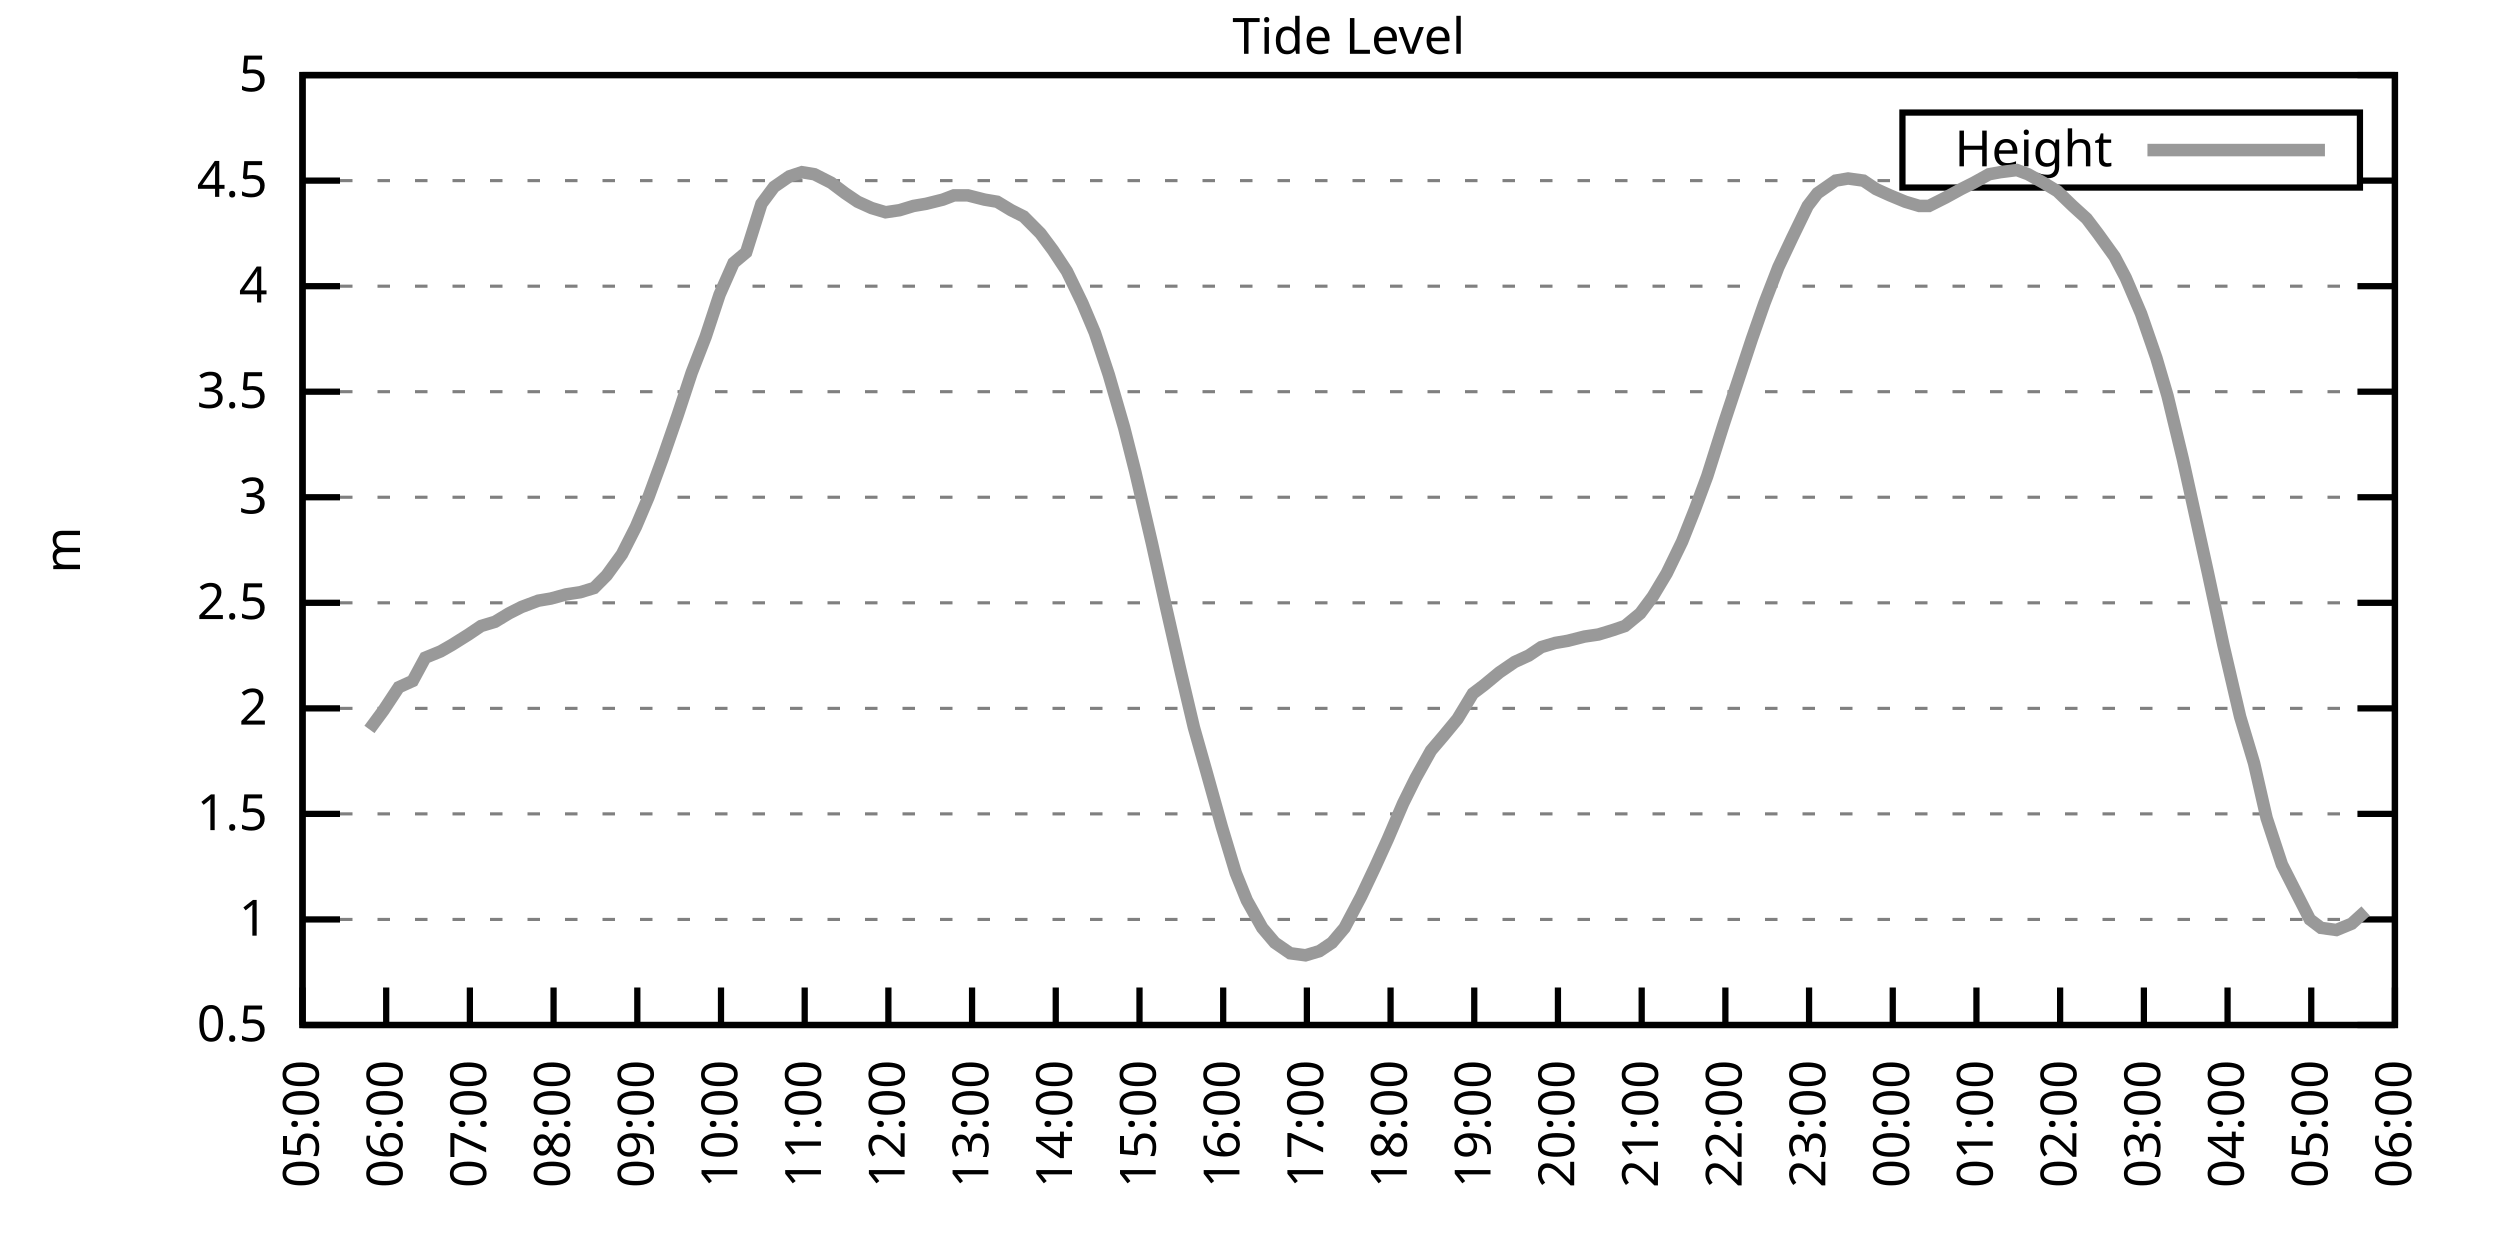
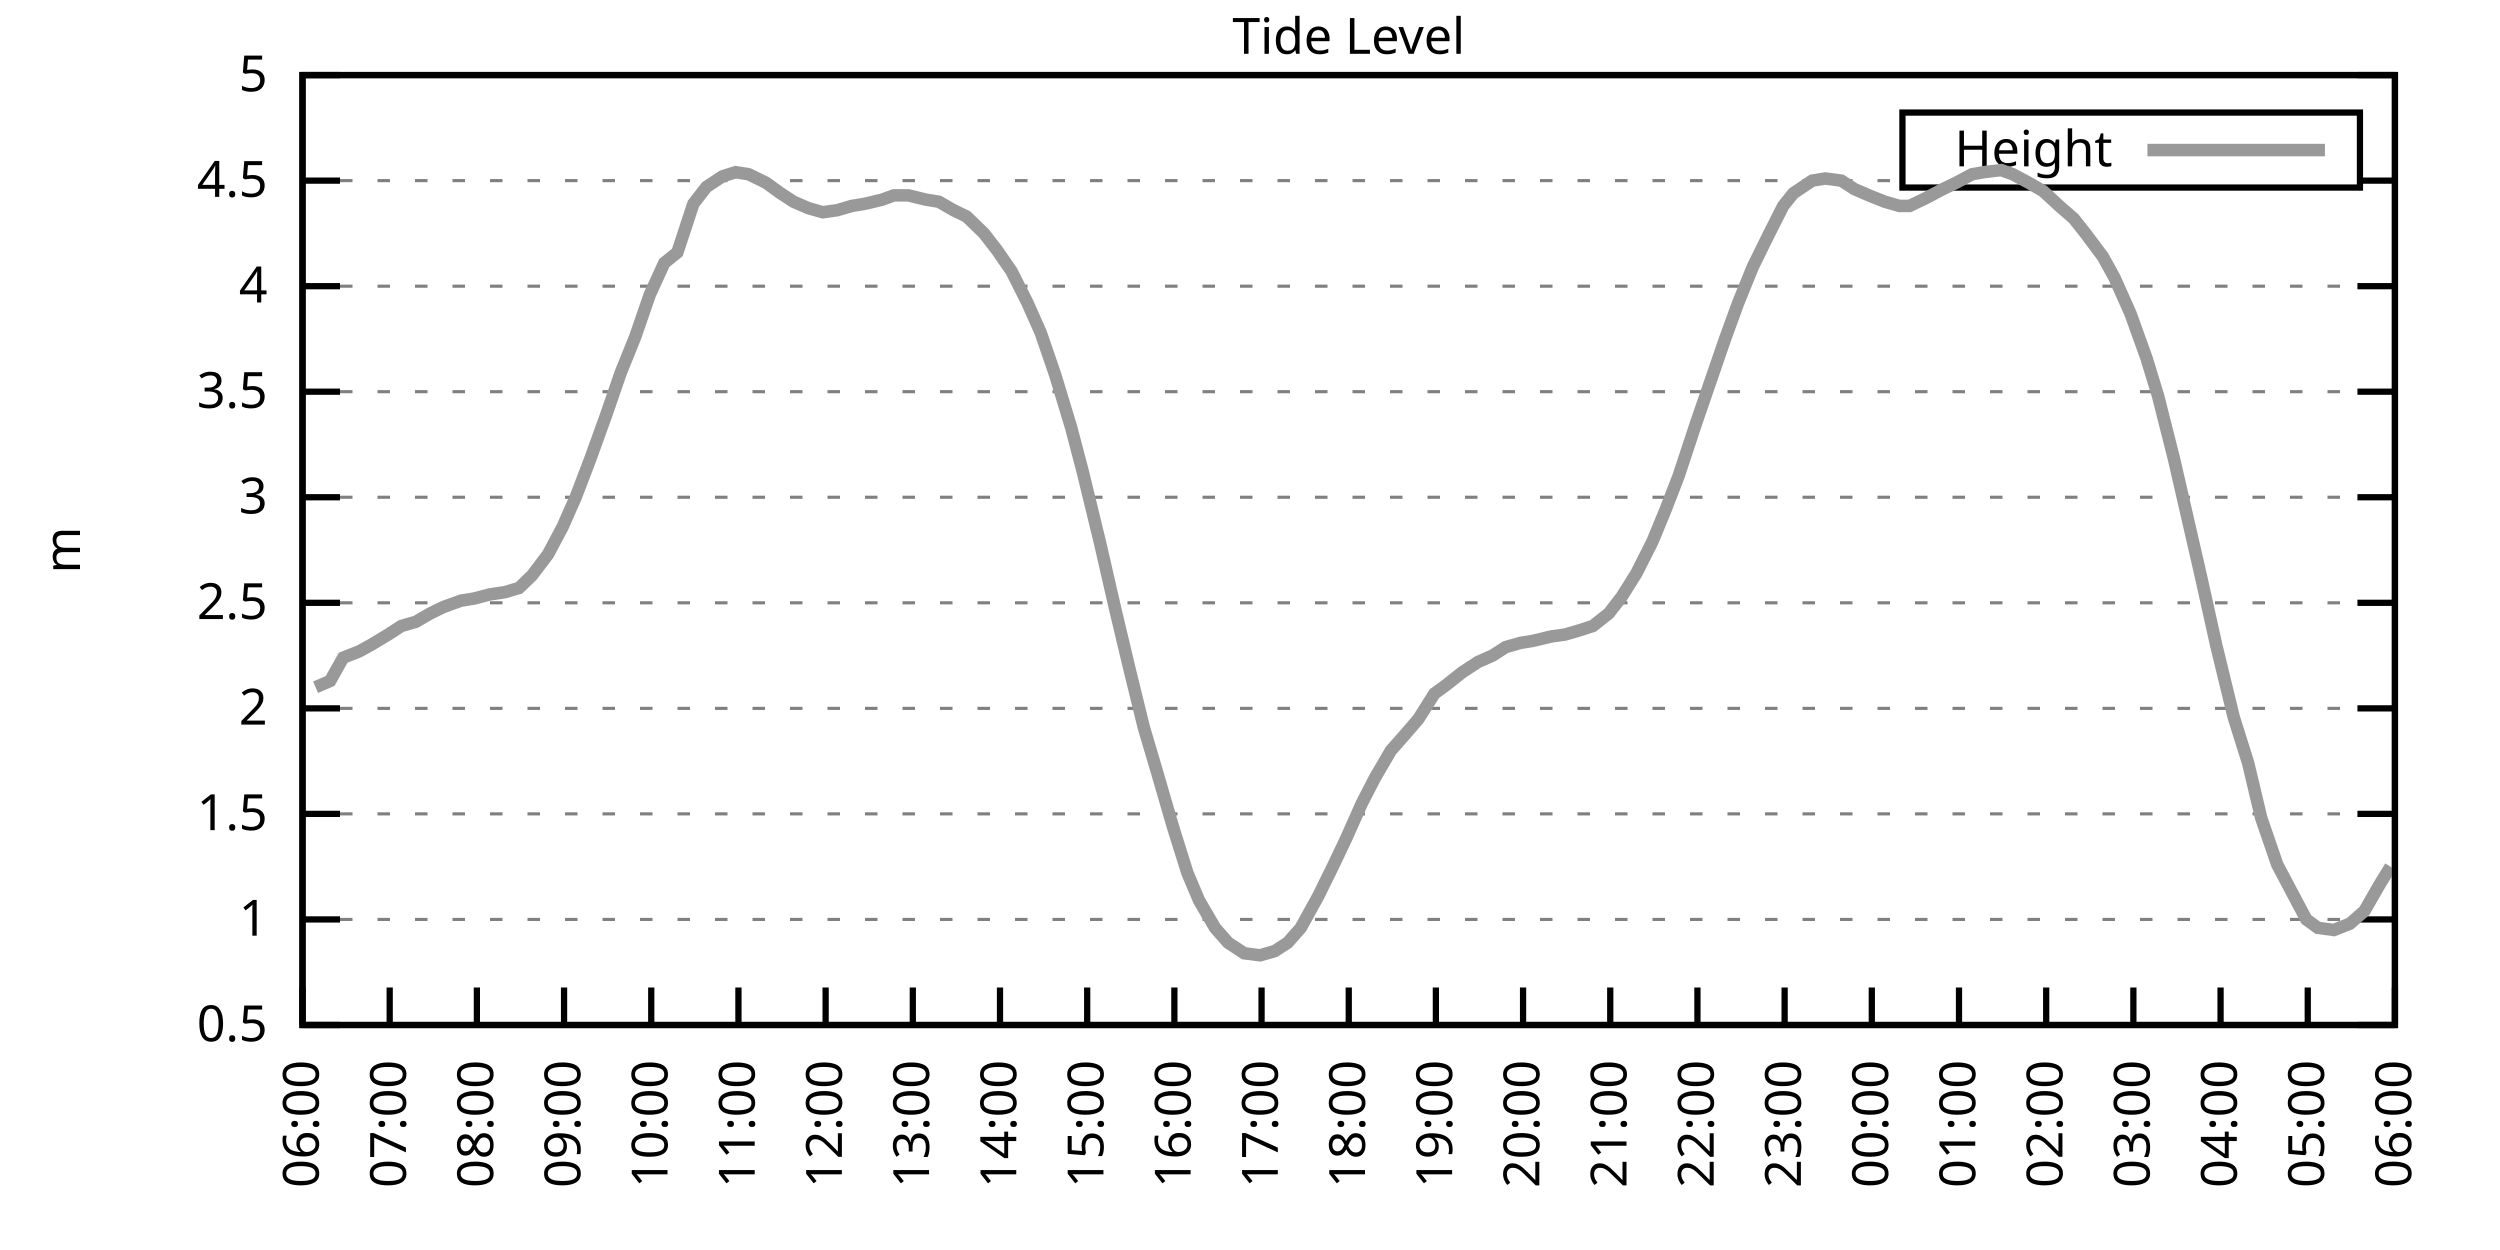
<svg xmlns="http://www.w3.org/2000/svg" xmlns:xlink="http://www.w3.org/1999/xlink" width="400" height="200" viewBox="0 0 400 200">
  <g id="gnuplot_canvas">
    <rect x="0" y="0" width="400" height="200" fill="none" />
    <defs>
      <circle id="gpDot" r="0.5" stroke-width="0.5" stroke="currentColor" />
      <path id="gpPt0" stroke-width="0.333" stroke="currentColor" d="M-1,0 h2 M0,-1 v2" />
      <path id="gpPt1" stroke-width="0.333" stroke="currentColor" d="M-1,-1 L1,1 M1,-1 L-1,1" />
      <path id="gpPt2" stroke-width="0.333" stroke="currentColor" d="M-1,0 L1,0 M0,-1 L0,1 M-1,-1 L1,1 M-1,1 L1,-1" />
      <rect id="gpPt3" stroke-width="0.333" stroke="currentColor" x="-1" y="-1" width="2" height="2" />
      <rect id="gpPt4" stroke-width="0.333" stroke="currentColor" fill="currentColor" x="-1" y="-1" width="2" height="2" />
      <circle id="gpPt5" stroke-width="0.333" stroke="currentColor" cx="0" cy="0" r="1" />
      <use xlink:href="#gpPt5" id="gpPt6" fill="currentColor" stroke="none" />
      <path id="gpPt7" stroke-width="0.333" stroke="currentColor" d="M0,-1.33 L-1.33,0.67 L1.33,0.67 z" />
      <use xlink:href="#gpPt7" id="gpPt8" fill="currentColor" stroke="none" />
      <use xlink:href="#gpPt7" id="gpPt9" stroke="currentColor" transform="rotate(180)" />
      <use xlink:href="#gpPt9" id="gpPt10" fill="currentColor" stroke="none" />
      <use xlink:href="#gpPt3" id="gpPt11" stroke="currentColor" transform="rotate(45)" />
      <use xlink:href="#gpPt11" id="gpPt12" fill="currentColor" stroke="none" />
      <path id="gpPt13" stroke-width="0.333" stroke="currentColor" d="M0,1.330 L1.265,0.411 L0.782,-1.067 L-0.782,-1.076 L-1.265,0.411 z" />
      <use xlink:href="#gpPt13" id="gpPt14" fill="currentColor" stroke="none" />
      <filter id="textbox" filterUnits="objectBoundingBox" x="0" y="0" height="1" width="1">
        <feFlood flood-color="white" flood-opacity="1" result="bgnd" />
        <feComposite in="SourceGraphic" in2="bgnd" operator="atop" />
      </filter>
      <filter id="greybox" filterUnits="objectBoundingBox" x="0" y="0" height="1" width="1">
        <feFlood flood-color="lightgrey" flood-opacity="1" result="grey" />
        <feComposite in="SourceGraphic" in2="grey" operator="atop" />
      </filter>
    </defs>
    <g fill="none" color="white" stroke="currentColor" stroke-width="1.00" stroke-linecap="butt" stroke-linejoin="miter">
</g>
    <g fill="none" color="black" stroke="currentColor" stroke-width="1.00" stroke-linecap="butt" stroke-linejoin="miter">
      <g stroke="none" shape-rendering="crispEdges">
        <polygon fill="rgb(255, 255, 255)" points="48.40,164.00 383.18,164.00 383.18,12.02 48.40,12.02 " />
      </g>
    </g>
    <g fill="none" color="black" stroke="currentColor" stroke-width="1.00" stroke-linecap="butt" stroke-linejoin="miter">
</g>
    <g fill="none" color="black" stroke="black" stroke-width="0.50" stroke-linecap="butt" stroke-linejoin="miter">
</g>
    <g fill="none" color="gray" stroke="currentColor" stroke-width="0.50" stroke-linecap="butt" stroke-linejoin="miter">
      <path stroke="gray" stroke-dasharray="2,4" class="gridline" d="M48.40,164.00 L383.19,164.00  " />
    </g>
    <g fill="none" color="gray" stroke="gray" stroke-width="1.00" stroke-linecap="butt" stroke-linejoin="miter">
</g>
    <g fill="none" color="black" stroke="currentColor" stroke-width="1.00" stroke-linecap="butt" stroke-linejoin="miter">
      <path stroke="black" d="M48.40,164.00 L54.40,164.00 M383.19,164.00 L377.19,164.00  " />
      <g transform="translate(42.80,166.60)" stroke="none" fill="black" font-family="Sans" font-size="8.00" text-anchor="end">
        <text>
          <tspan font-family="Sans"> 0.5</tspan>
        </text>
      </g>
    </g>
    <g fill="none" color="black" stroke="currentColor" stroke-width="1.00" stroke-linecap="butt" stroke-linejoin="miter">
</g>
    <g fill="none" color="black" stroke="black" stroke-width="0.50" stroke-linecap="butt" stroke-linejoin="miter">
</g>
    <g fill="none" color="gray" stroke="currentColor" stroke-width="0.50" stroke-linecap="butt" stroke-linejoin="miter">
      <path stroke="gray" stroke-dasharray="2,4" class="gridline" d="M48.40,147.11 L383.19,147.11  " />
    </g>
    <g fill="none" color="gray" stroke="gray" stroke-width="1.00" stroke-linecap="butt" stroke-linejoin="miter">
</g>
    <g fill="none" color="black" stroke="currentColor" stroke-width="1.00" stroke-linecap="butt" stroke-linejoin="miter">
      <path stroke="black" d="M48.40,147.11 L54.40,147.11 M383.19,147.11 L377.19,147.11  " />
      <g transform="translate(42.80,149.71)" stroke="none" fill="black" font-family="Sans" font-size="8.00" text-anchor="end">
        <text>
          <tspan font-family="Sans"> 1</tspan>
        </text>
      </g>
    </g>
    <g fill="none" color="black" stroke="currentColor" stroke-width="1.00" stroke-linecap="butt" stroke-linejoin="miter">
</g>
    <g fill="none" color="black" stroke="black" stroke-width="0.50" stroke-linecap="butt" stroke-linejoin="miter">
</g>
    <g fill="none" color="gray" stroke="currentColor" stroke-width="0.50" stroke-linecap="butt" stroke-linejoin="miter">
      <path stroke="gray" stroke-dasharray="2,4" class="gridline" d="M48.40,130.22 L383.19,130.22  " />
    </g>
    <g fill="none" color="gray" stroke="gray" stroke-width="1.00" stroke-linecap="butt" stroke-linejoin="miter">
</g>
    <g fill="none" color="black" stroke="currentColor" stroke-width="1.00" stroke-linecap="butt" stroke-linejoin="miter">
      <path stroke="black" d="M48.40,130.22 L54.40,130.22 M383.19,130.22 L377.19,130.22  " />
      <g transform="translate(42.80,132.82)" stroke="none" fill="black" font-family="Sans" font-size="8.00" text-anchor="end">
        <text>
          <tspan font-family="Sans"> 1.5</tspan>
        </text>
      </g>
    </g>
    <g fill="none" color="black" stroke="currentColor" stroke-width="1.00" stroke-linecap="butt" stroke-linejoin="miter">
</g>
    <g fill="none" color="black" stroke="black" stroke-width="0.50" stroke-linecap="butt" stroke-linejoin="miter">
</g>
    <g fill="none" color="gray" stroke="currentColor" stroke-width="0.50" stroke-linecap="butt" stroke-linejoin="miter">
      <path stroke="gray" stroke-dasharray="2,4" class="gridline" d="M48.40,113.34 L383.19,113.34  " />
    </g>
    <g fill="none" color="gray" stroke="gray" stroke-width="1.00" stroke-linecap="butt" stroke-linejoin="miter">
</g>
    <g fill="none" color="black" stroke="currentColor" stroke-width="1.00" stroke-linecap="butt" stroke-linejoin="miter">
      <path stroke="black" d="M48.40,113.34 L54.40,113.34 M383.19,113.34 L377.19,113.34  " />
      <g transform="translate(42.80,115.94)" stroke="none" fill="black" font-family="Sans" font-size="8.00" text-anchor="end">
        <text>
          <tspan font-family="Sans"> 2</tspan>
        </text>
      </g>
    </g>
    <g fill="none" color="black" stroke="currentColor" stroke-width="1.00" stroke-linecap="butt" stroke-linejoin="miter">
</g>
    <g fill="none" color="black" stroke="black" stroke-width="0.50" stroke-linecap="butt" stroke-linejoin="miter">
</g>
    <g fill="none" color="gray" stroke="currentColor" stroke-width="0.50" stroke-linecap="butt" stroke-linejoin="miter">
      <path stroke="gray" stroke-dasharray="2,4" class="gridline" d="M48.40,96.45 L383.19,96.45  " />
    </g>
    <g fill="none" color="gray" stroke="gray" stroke-width="1.00" stroke-linecap="butt" stroke-linejoin="miter">
</g>
    <g fill="none" color="black" stroke="currentColor" stroke-width="1.00" stroke-linecap="butt" stroke-linejoin="miter">
      <path stroke="black" d="M48.40,96.45 L54.40,96.45 M383.19,96.45 L377.19,96.45  " />
      <g transform="translate(42.80,99.05)" stroke="none" fill="black" font-family="Sans" font-size="8.00" text-anchor="end">
        <text>
          <tspan font-family="Sans"> 2.5</tspan>
        </text>
      </g>
    </g>
    <g fill="none" color="black" stroke="currentColor" stroke-width="1.00" stroke-linecap="butt" stroke-linejoin="miter">
</g>
    <g fill="none" color="black" stroke="black" stroke-width="0.50" stroke-linecap="butt" stroke-linejoin="miter">
</g>
    <g fill="none" color="gray" stroke="currentColor" stroke-width="0.50" stroke-linecap="butt" stroke-linejoin="miter">
      <path stroke="gray" stroke-dasharray="2,4" class="gridline" d="M48.40,79.56 L383.19,79.56  " />
    </g>
    <g fill="none" color="gray" stroke="gray" stroke-width="1.00" stroke-linecap="butt" stroke-linejoin="miter">
</g>
    <g fill="none" color="black" stroke="currentColor" stroke-width="1.00" stroke-linecap="butt" stroke-linejoin="miter">
      <path stroke="black" d="M48.40,79.56 L54.40,79.56 M383.19,79.56 L377.19,79.56  " />
      <g transform="translate(42.80,82.16)" stroke="none" fill="black" font-family="Sans" font-size="8.00" text-anchor="end">
        <text>
          <tspan font-family="Sans"> 3</tspan>
        </text>
      </g>
    </g>
    <g fill="none" color="black" stroke="currentColor" stroke-width="1.00" stroke-linecap="butt" stroke-linejoin="miter">
</g>
    <g fill="none" color="black" stroke="black" stroke-width="0.50" stroke-linecap="butt" stroke-linejoin="miter">
</g>
    <g fill="none" color="gray" stroke="currentColor" stroke-width="0.50" stroke-linecap="butt" stroke-linejoin="miter">
      <path stroke="gray" stroke-dasharray="2,4" class="gridline" d="M48.40,62.67 L383.19,62.67  " />
    </g>
    <g fill="none" color="gray" stroke="gray" stroke-width="1.00" stroke-linecap="butt" stroke-linejoin="miter">
</g>
    <g fill="none" color="black" stroke="currentColor" stroke-width="1.00" stroke-linecap="butt" stroke-linejoin="miter">
      <path stroke="black" d="M48.40,62.67 L54.40,62.67 M383.19,62.67 L377.19,62.67  " />
      <g transform="translate(42.80,65.27)" stroke="none" fill="black" font-family="Sans" font-size="8.00" text-anchor="end">
        <text>
          <tspan font-family="Sans"> 3.5</tspan>
        </text>
      </g>
    </g>
    <g fill="none" color="black" stroke="currentColor" stroke-width="1.00" stroke-linecap="butt" stroke-linejoin="miter">
</g>
    <g fill="none" color="black" stroke="black" stroke-width="0.50" stroke-linecap="butt" stroke-linejoin="miter">
</g>
    <g fill="none" color="gray" stroke="currentColor" stroke-width="0.50" stroke-linecap="butt" stroke-linejoin="miter">
      <path stroke="gray" stroke-dasharray="2,4" class="gridline" d="M48.40,45.79 L383.19,45.79  " />
    </g>
    <g fill="none" color="gray" stroke="gray" stroke-width="1.00" stroke-linecap="butt" stroke-linejoin="miter">
</g>
    <g fill="none" color="black" stroke="currentColor" stroke-width="1.00" stroke-linecap="butt" stroke-linejoin="miter">
      <path stroke="black" d="M48.40,45.79 L54.40,45.79 M383.19,45.79 L377.19,45.79  " />
      <g transform="translate(42.80,48.39)" stroke="none" fill="black" font-family="Sans" font-size="8.00" text-anchor="end">
        <text>
          <tspan font-family="Sans"> 4</tspan>
        </text>
      </g>
    </g>
    <g fill="none" color="black" stroke="currentColor" stroke-width="1.00" stroke-linecap="butt" stroke-linejoin="miter">
</g>
    <g fill="none" color="black" stroke="black" stroke-width="0.50" stroke-linecap="butt" stroke-linejoin="miter">
</g>
    <g fill="none" color="gray" stroke="currentColor" stroke-width="0.50" stroke-linecap="butt" stroke-linejoin="miter">
      <path stroke="gray" stroke-dasharray="2,4" class="gridline" d="M48.40,28.90 L304.39,28.90 M377.59,28.90 L383.19,28.90  " />
    </g>
    <g fill="none" color="gray" stroke="gray" stroke-width="1.00" stroke-linecap="butt" stroke-linejoin="miter">
</g>
    <g fill="none" color="black" stroke="currentColor" stroke-width="1.00" stroke-linecap="butt" stroke-linejoin="miter">
      <path stroke="black" d="M48.40,28.90 L54.40,28.90 M383.19,28.90 L377.19,28.90  " />
      <g transform="translate(42.80,31.50)" stroke="none" fill="black" font-family="Sans" font-size="8.00" text-anchor="end">
        <text>
          <tspan font-family="Sans"> 4.5</tspan>
        </text>
      </g>
    </g>
    <g fill="none" color="black" stroke="currentColor" stroke-width="1.00" stroke-linecap="butt" stroke-linejoin="miter">
</g>
    <g fill="none" color="black" stroke="black" stroke-width="0.50" stroke-linecap="butt" stroke-linejoin="miter">
</g>
    <g fill="none" color="gray" stroke="currentColor" stroke-width="0.50" stroke-linecap="butt" stroke-linejoin="miter">
      <path stroke="gray" stroke-dasharray="2,4" class="gridline" d="M48.40,12.01 L383.19,12.01  " />
    </g>
    <g fill="none" color="gray" stroke="gray" stroke-width="1.00" stroke-linecap="butt" stroke-linejoin="miter">
</g>
    <g fill="none" color="black" stroke="currentColor" stroke-width="1.00" stroke-linecap="butt" stroke-linejoin="miter">
      <path stroke="black" d="M48.40,12.01 L54.40,12.01 M383.19,12.01 L377.19,12.01  " />
      <g transform="translate(42.80,14.61)" stroke="none" fill="black" font-family="Sans" font-size="8.00" text-anchor="end">
        <text>
          <tspan font-family="Sans"> 5</tspan>
        </text>
      </g>
    </g>
    <g fill="none" color="black" stroke="currentColor" stroke-width="1.00" stroke-linecap="butt" stroke-linejoin="miter">
      <path stroke="black" d="M48.40,164.00 L48.40,158.00  " />
      <g transform="translate(51.00,169.60) rotate(270.00)" stroke="none" fill="black" font-family="Sans" font-size="8.00" text-anchor="end">
        <text>
-           <tspan font-family="Sans">05:00</tspan>
-         </text>
-       </g>
-     </g>
-     <g fill="none" color="black" stroke="currentColor" stroke-width="1.00" stroke-linecap="butt" stroke-linejoin="miter">
-       <path stroke="black" d="M61.79,164.00 L61.79,158.00  " />
-       <g transform="translate(64.39,169.60) rotate(270.00)" stroke="none" fill="black" font-family="Sans" font-size="8.00" text-anchor="end">
-         <text>
          <tspan font-family="Sans">06:00</tspan>
        </text>
      </g>
    </g>
    <g fill="none" color="black" stroke="currentColor" stroke-width="1.00" stroke-linecap="butt" stroke-linejoin="miter">
-       <path stroke="black" d="M75.18,164.00 L75.18,158.00  " />
-       <g transform="translate(77.78,169.60) rotate(270.00)" stroke="none" fill="black" font-family="Sans" font-size="8.00" text-anchor="end">
+       <path stroke="black" d="M62.35,164.00 L62.35,158.00  " />
+       <g transform="translate(64.95,169.60) rotate(270.00)" stroke="none" fill="black" font-family="Sans" font-size="8.00" text-anchor="end">
        <text>
          <tspan font-family="Sans">07:00</tspan>
        </text>
      </g>
    </g>
    <g fill="none" color="black" stroke="currentColor" stroke-width="1.00" stroke-linecap="butt" stroke-linejoin="miter">
-       <path stroke="black" d="M88.57,164.00 L88.57,158.00  " />
-       <g transform="translate(91.17,169.60) rotate(270.00)" stroke="none" fill="black" font-family="Sans" font-size="8.00" text-anchor="end">
+       <path stroke="black" d="M76.30,164.00 L76.30,158.00  " />
+       <g transform="translate(78.90,169.60) rotate(270.00)" stroke="none" fill="black" font-family="Sans" font-size="8.00" text-anchor="end">
        <text>
          <tspan font-family="Sans">08:00</tspan>
        </text>
      </g>
    </g>
    <g fill="none" color="black" stroke="currentColor" stroke-width="1.00" stroke-linecap="butt" stroke-linejoin="miter">
-       <path stroke="black" d="M101.97,164.00 L101.97,158.00  " />
-       <g transform="translate(104.57,169.60) rotate(270.00)" stroke="none" fill="black" font-family="Sans" font-size="8.00" text-anchor="end">
+       <path stroke="black" d="M90.25,164.00 L90.25,158.00  " />
+       <g transform="translate(92.85,169.60) rotate(270.00)" stroke="none" fill="black" font-family="Sans" font-size="8.00" text-anchor="end">
        <text>
          <tspan font-family="Sans">09:00</tspan>
        </text>
      </g>
    </g>
    <g fill="none" color="black" stroke="currentColor" stroke-width="1.00" stroke-linecap="butt" stroke-linejoin="miter">
-       <path stroke="black" d="M115.36,164.00 L115.36,158.00  " />
-       <g transform="translate(117.96,169.60) rotate(270.00)" stroke="none" fill="black" font-family="Sans" font-size="8.00" text-anchor="end">
+       <path stroke="black" d="M104.20,164.00 L104.20,158.00  " />
+       <g transform="translate(106.80,169.60) rotate(270.00)" stroke="none" fill="black" font-family="Sans" font-size="8.00" text-anchor="end">
        <text>
          <tspan font-family="Sans">10:00</tspan>
        </text>
      </g>
    </g>
    <g fill="none" color="black" stroke="currentColor" stroke-width="1.00" stroke-linecap="butt" stroke-linejoin="miter">
-       <path stroke="black" d="M128.75,164.00 L128.75,158.00  " />
-       <g transform="translate(131.35,169.60) rotate(270.00)" stroke="none" fill="black" font-family="Sans" font-size="8.00" text-anchor="end">
+       <path stroke="black" d="M118.15,164.00 L118.15,158.00  " />
+       <g transform="translate(120.75,169.60) rotate(270.00)" stroke="none" fill="black" font-family="Sans" font-size="8.00" text-anchor="end">
        <text>
          <tspan font-family="Sans">11:00</tspan>
        </text>
      </g>
    </g>
    <g fill="none" color="black" stroke="currentColor" stroke-width="1.00" stroke-linecap="butt" stroke-linejoin="miter">
-       <path stroke="black" d="M142.14,164.00 L142.14,158.00  " />
-       <g transform="translate(144.74,169.60) rotate(270.00)" stroke="none" fill="black" font-family="Sans" font-size="8.00" text-anchor="end">
+       <path stroke="black" d="M132.10,164.00 L132.10,158.00  " />
+       <g transform="translate(134.70,169.60) rotate(270.00)" stroke="none" fill="black" font-family="Sans" font-size="8.00" text-anchor="end">
        <text>
          <tspan font-family="Sans">12:00</tspan>
        </text>
      </g>
    </g>
    <g fill="none" color="black" stroke="currentColor" stroke-width="1.00" stroke-linecap="butt" stroke-linejoin="miter">
-       <path stroke="black" d="M155.53,164.00 L155.53,158.00  " />
-       <g transform="translate(158.13,169.60) rotate(270.00)" stroke="none" fill="black" font-family="Sans" font-size="8.00" text-anchor="end">
+       <path stroke="black" d="M146.05,164.00 L146.05,158.00  " />
+       <g transform="translate(148.65,169.60) rotate(270.00)" stroke="none" fill="black" font-family="Sans" font-size="8.00" text-anchor="end">
        <text>
          <tspan font-family="Sans">13:00</tspan>
        </text>
      </g>
    </g>
    <g fill="none" color="black" stroke="currentColor" stroke-width="1.00" stroke-linecap="butt" stroke-linejoin="miter">
-       <path stroke="black" d="M168.92,164.00 L168.92,158.00  " />
-       <g transform="translate(171.52,169.60) rotate(270.00)" stroke="none" fill="black" font-family="Sans" font-size="8.00" text-anchor="end">
+       <path stroke="black" d="M160.00,164.00 L160.00,158.00  " />
+       <g transform="translate(162.60,169.60) rotate(270.00)" stroke="none" fill="black" font-family="Sans" font-size="8.00" text-anchor="end">
        <text>
          <tspan font-family="Sans">14:00</tspan>
        </text>
      </g>
    </g>
    <g fill="none" color="black" stroke="currentColor" stroke-width="1.00" stroke-linecap="butt" stroke-linejoin="miter">
-       <path stroke="black" d="M182.32,164.00 L182.32,158.00  " />
-       <g transform="translate(184.92,169.60) rotate(270.00)" stroke="none" fill="black" font-family="Sans" font-size="8.00" text-anchor="end">
+       <path stroke="black" d="M173.95,164.00 L173.95,158.00  " />
+       <g transform="translate(176.55,169.60) rotate(270.00)" stroke="none" fill="black" font-family="Sans" font-size="8.00" text-anchor="end">
        <text>
          <tspan font-family="Sans">15:00</tspan>
        </text>
      </g>
    </g>
    <g fill="none" color="black" stroke="currentColor" stroke-width="1.00" stroke-linecap="butt" stroke-linejoin="miter">
-       <path stroke="black" d="M195.71,164.00 L195.71,158.00  " />
-       <g transform="translate(198.31,169.60) rotate(270.00)" stroke="none" fill="black" font-family="Sans" font-size="8.00" text-anchor="end">
+       <path stroke="black" d="M187.90,164.00 L187.90,158.00  " />
+       <g transform="translate(190.50,169.60) rotate(270.00)" stroke="none" fill="black" font-family="Sans" font-size="8.00" text-anchor="end">
        <text>
          <tspan font-family="Sans">16:00</tspan>
        </text>
      </g>
    </g>
    <g fill="none" color="black" stroke="currentColor" stroke-width="1.00" stroke-linecap="butt" stroke-linejoin="miter">
-       <path stroke="black" d="M209.10,164.00 L209.10,158.00  " />
-       <g transform="translate(211.70,169.60) rotate(270.00)" stroke="none" fill="black" font-family="Sans" font-size="8.00" text-anchor="end">
+       <path stroke="black" d="M201.85,164.00 L201.85,158.00  " />
+       <g transform="translate(204.45,169.60) rotate(270.00)" stroke="none" fill="black" font-family="Sans" font-size="8.00" text-anchor="end">
        <text>
          <tspan font-family="Sans">17:00</tspan>
        </text>
      </g>
    </g>
    <g fill="none" color="black" stroke="currentColor" stroke-width="1.00" stroke-linecap="butt" stroke-linejoin="miter">
-       <path stroke="black" d="M222.49,164.00 L222.49,158.00  " />
-       <g transform="translate(225.09,169.60) rotate(270.00)" stroke="none" fill="black" font-family="Sans" font-size="8.00" text-anchor="end">
+       <path stroke="black" d="M215.80,164.00 L215.80,158.00  " />
+       <g transform="translate(218.40,169.60) rotate(270.00)" stroke="none" fill="black" font-family="Sans" font-size="8.00" text-anchor="end">
        <text>
          <tspan font-family="Sans">18:00</tspan>
        </text>
      </g>
    </g>
    <g fill="none" color="black" stroke="currentColor" stroke-width="1.00" stroke-linecap="butt" stroke-linejoin="miter">
-       <path stroke="black" d="M235.88,164.00 L235.88,158.00  " />
-       <g transform="translate(238.48,169.60) rotate(270.00)" stroke="none" fill="black" font-family="Sans" font-size="8.00" text-anchor="end">
+       <path stroke="black" d="M229.74,164.00 L229.74,158.00  " />
+       <g transform="translate(232.34,169.60) rotate(270.00)" stroke="none" fill="black" font-family="Sans" font-size="8.00" text-anchor="end">
        <text>
          <tspan font-family="Sans">19:00</tspan>
        </text>
      </g>
    </g>
    <g fill="none" color="black" stroke="currentColor" stroke-width="1.00" stroke-linecap="butt" stroke-linejoin="miter">
-       <path stroke="black" d="M249.27,164.00 L249.27,158.00  " />
-       <g transform="translate(251.87,169.60) rotate(270.00)" stroke="none" fill="black" font-family="Sans" font-size="8.00" text-anchor="end">
+       <path stroke="black" d="M243.69,164.00 L243.69,158.00  " />
+       <g transform="translate(246.29,169.60) rotate(270.00)" stroke="none" fill="black" font-family="Sans" font-size="8.00" text-anchor="end">
        <text>
          <tspan font-family="Sans">20:00</tspan>
        </text>
      </g>
    </g>
    <g fill="none" color="black" stroke="currentColor" stroke-width="1.00" stroke-linecap="butt" stroke-linejoin="miter">
-       <path stroke="black" d="M262.67,164.00 L262.67,158.00  " />
-       <g transform="translate(265.27,169.60) rotate(270.00)" stroke="none" fill="black" font-family="Sans" font-size="8.00" text-anchor="end">
+       <path stroke="black" d="M257.64,164.00 L257.64,158.00  " />
+       <g transform="translate(260.24,169.60) rotate(270.00)" stroke="none" fill="black" font-family="Sans" font-size="8.00" text-anchor="end">
        <text>
          <tspan font-family="Sans">21:00</tspan>
        </text>
      </g>
    </g>
    <g fill="none" color="black" stroke="currentColor" stroke-width="1.00" stroke-linecap="butt" stroke-linejoin="miter">
-       <path stroke="black" d="M276.06,164.00 L276.06,158.00  " />
-       <g transform="translate(278.66,169.60) rotate(270.00)" stroke="none" fill="black" font-family="Sans" font-size="8.00" text-anchor="end">
+       <path stroke="black" d="M271.59,164.00 L271.59,158.00  " />
+       <g transform="translate(274.19,169.60) rotate(270.00)" stroke="none" fill="black" font-family="Sans" font-size="8.00" text-anchor="end">
        <text>
          <tspan font-family="Sans">22:00</tspan>
        </text>
      </g>
    </g>
    <g fill="none" color="black" stroke="currentColor" stroke-width="1.00" stroke-linecap="butt" stroke-linejoin="miter">
-       <path stroke="black" d="M289.45,164.00 L289.45,158.00  " />
-       <g transform="translate(292.05,169.60) rotate(270.00)" stroke="none" fill="black" font-family="Sans" font-size="8.00" text-anchor="end">
+       <path stroke="black" d="M285.54,164.00 L285.54,158.00  " />
+       <g transform="translate(288.14,169.60) rotate(270.00)" stroke="none" fill="black" font-family="Sans" font-size="8.00" text-anchor="end">
        <text>
          <tspan font-family="Sans">23:00</tspan>
        </text>
      </g>
    </g>
    <g fill="none" color="black" stroke="currentColor" stroke-width="1.00" stroke-linecap="butt" stroke-linejoin="miter">
-       <path stroke="black" d="M302.84,164.00 L302.84,158.00  " />
-       <g transform="translate(305.44,169.60) rotate(270.00)" stroke="none" fill="black" font-family="Sans" font-size="8.00" text-anchor="end">
+       <path stroke="black" d="M299.49,164.00 L299.49,158.00  " />
+       <g transform="translate(302.09,169.60) rotate(270.00)" stroke="none" fill="black" font-family="Sans" font-size="8.00" text-anchor="end">
        <text>
          <tspan font-family="Sans">00:00</tspan>
        </text>
      </g>
    </g>
    <g fill="none" color="black" stroke="currentColor" stroke-width="1.00" stroke-linecap="butt" stroke-linejoin="miter">
-       <path stroke="black" d="M316.23,164.00 L316.23,158.00  " />
-       <g transform="translate(318.83,169.60) rotate(270.00)" stroke="none" fill="black" font-family="Sans" font-size="8.00" text-anchor="end">
+       <path stroke="black" d="M313.44,164.00 L313.44,158.00  " />
+       <g transform="translate(316.04,169.60) rotate(270.00)" stroke="none" fill="black" font-family="Sans" font-size="8.00" text-anchor="end">
        <text>
          <tspan font-family="Sans">01:00</tspan>
        </text>
      </g>
    </g>
    <g fill="none" color="black" stroke="currentColor" stroke-width="1.00" stroke-linecap="butt" stroke-linejoin="miter">
-       <path stroke="black" d="M329.62,164.00 L329.62,158.00  " />
-       <g transform="translate(332.22,169.60) rotate(270.00)" stroke="none" fill="black" font-family="Sans" font-size="8.00" text-anchor="end">
+       <path stroke="black" d="M327.39,164.00 L327.39,158.00  " />
+       <g transform="translate(329.99,169.60) rotate(270.00)" stroke="none" fill="black" font-family="Sans" font-size="8.00" text-anchor="end">
        <text>
          <tspan font-family="Sans">02:00</tspan>
        </text>
      </g>
    </g>
    <g fill="none" color="black" stroke="currentColor" stroke-width="1.00" stroke-linecap="butt" stroke-linejoin="miter">
-       <path stroke="black" d="M343.02,164.00 L343.02,158.00  " />
-       <g transform="translate(345.62,169.60) rotate(270.00)" stroke="none" fill="black" font-family="Sans" font-size="8.00" text-anchor="end">
+       <path stroke="black" d="M341.34,164.00 L341.34,158.00  " />
+       <g transform="translate(343.94,169.60) rotate(270.00)" stroke="none" fill="black" font-family="Sans" font-size="8.00" text-anchor="end">
        <text>
          <tspan font-family="Sans">03:00</tspan>
        </text>
      </g>
    </g>
    <g fill="none" color="black" stroke="currentColor" stroke-width="1.00" stroke-linecap="butt" stroke-linejoin="miter">
-       <path stroke="black" d="M356.41,164.00 L356.41,158.00  " />
-       <g transform="translate(359.01,169.60) rotate(270.00)" stroke="none" fill="black" font-family="Sans" font-size="8.00" text-anchor="end">
+       <path stroke="black" d="M355.29,164.00 L355.29,158.00  " />
+       <g transform="translate(357.89,169.60) rotate(270.00)" stroke="none" fill="black" font-family="Sans" font-size="8.00" text-anchor="end">
        <text>
          <tspan font-family="Sans">04:00</tspan>
        </text>
      </g>
    </g>
    <g fill="none" color="black" stroke="currentColor" stroke-width="1.00" stroke-linecap="butt" stroke-linejoin="miter">
-       <path stroke="black" d="M369.80,164.00 L369.80,158.00  " />
-       <g transform="translate(372.40,169.60) rotate(270.00)" stroke="none" fill="black" font-family="Sans" font-size="8.00" text-anchor="end">
+       <path stroke="black" d="M369.24,164.00 L369.24,158.00  " />
+       <g transform="translate(371.84,169.60) rotate(270.00)" stroke="none" fill="black" font-family="Sans" font-size="8.00" text-anchor="end">
        <text>
          <tspan font-family="Sans">05:00</tspan>
        </text>
      </g>
    </g>
    <g fill="none" color="black" stroke="currentColor" stroke-width="1.00" stroke-linecap="butt" stroke-linejoin="miter">
      <path stroke="black" d="M383.19,164.00 L383.19,158.00  " />
      <g transform="translate(385.79,169.60) rotate(270.00)" stroke="none" fill="black" font-family="Sans" font-size="8.00" text-anchor="end">
        <text>
          <tspan font-family="Sans">06:00</tspan>
        </text>
      </g>
    </g>
    <g fill="none" color="black" stroke="currentColor" stroke-width="1.00" stroke-linecap="butt" stroke-linejoin="miter">
</g>
    <g fill="none" color="black" stroke="currentColor" stroke-width="1.00" stroke-linecap="butt" stroke-linejoin="miter">
      <path stroke="black" d="M48.40,12.01 L48.40,164.00 L383.19,164.00 L383.19,12.01 L48.40,12.01 Z  " />
    </g>
    <g fill="none" color="black" stroke="currentColor" stroke-width="1.00" stroke-linecap="butt" stroke-linejoin="miter">
</g>
    <g fill="none" color="black" stroke="currentColor" stroke-width="1.00" stroke-linecap="butt" stroke-linejoin="miter">
      <path stroke="black" d="M304.39,30.01 L304.39,18.01 L377.59,18.01 L377.59,30.01 L304.39,30.01 Z  " />
    </g>
    <g id="Tide_level_plot_1">
      <g fill="none" color="white" stroke="black" stroke-width="2.00" stroke-linecap="butt" stroke-linejoin="miter">
</g>
      <g fill="none" color="black" stroke="currentColor" stroke-width="2.00" stroke-linecap="butt" stroke-linejoin="miter">
        <g transform="translate(337.99,26.61)" stroke="none" fill="black" font-family="Sans" font-size="8.00" text-anchor="end">
          <text>
            <tspan font-family="Sans">Height</tspan>
          </text>
        </g>
      </g>
      <g fill="none" color="black" stroke="currentColor" stroke-width="2.00" stroke-linecap="butt" stroke-linejoin="miter">
-         <path stroke="rgb(153, 153, 153)" d="M343.59,24.01 L371.99,24.01 M59.11,116.71 L61.35,113.67 L63.80,109.96 L66.03,108.95 L68.04,105.23 L70.50,104.22   L72.28,103.20 L74.96,101.52 L76.97,100.16 L79.20,99.49 L81.43,98.14 L83.44,97.12 L86.12,96.11 L88.13,95.77   L90.58,95.10 L92.82,94.76 L95.05,94.08 L97.06,92.06 L99.51,88.68 L101.74,84.29 L103.75,79.56 L105.98,73.48   L108.44,66.39 L110.67,59.63 L112.90,53.89 L115.13,47.14 L117.37,42.07 L119.38,40.38 L121.83,32.61 L123.84,29.91   L126.29,28.22 L128.30,27.55 L130.31,27.88 L132.99,29.24 L135.22,30.92 L137.23,32.28 L139.46,33.29 L141.69,33.96   L143.93,33.63 L146.16,32.95 L148.17,32.61 L150.85,31.94 L152.63,31.26 L154.86,31.26 L157.54,31.94 L159.55,32.28   L161.78,33.63 L163.79,34.64 L166.47,37.34 L168.48,40.04 L170.71,43.42 L173.17,48.49 L175.17,53.22 L177.41,59.97   L179.86,68.42 L181.65,75.51 L184.32,86.99 L186.56,97.12 L188.79,106.92 L191.02,116.38 L193.03,123.47 L195.48,132.25   L197.72,139.68 L199.50,144.07 L201.96,148.46 L203.97,150.83 L206.42,152.52 L208.88,152.85 L211.11,152.18 L213.12,150.83   L215.13,148.46 L217.80,143.40 L220.04,138.67 L222.04,134.28 L224.50,128.54 L226.51,124.48 L228.96,120.09 L230.97,117.73   L233.20,115.03 L235.66,110.97 L237.44,109.62 L239.90,107.59 L242.36,105.91 L244.59,104.89 L246.60,103.54 L248.83,102.87   L250.84,102.53 L253.51,101.85 L255.75,101.52 L257.98,100.84 L259.99,100.16 L262.44,98.14 L264.45,95.44 L266.68,91.72   L269.14,86.65 L271.15,81.59 L273.16,76.18 L275.83,67.74 L277.62,62.34 L280.30,54.23 L282.31,48.49 L284.54,42.75   L286.77,38.02 L289.23,32.95 L290.79,30.92 L293.69,28.90 L295.70,28.56 L298.15,28.90 L300.16,30.25 L302.39,31.26   L304.85,32.28 L307.08,32.95 L308.64,32.95 L311.32,31.60 L313.78,30.25 L315.79,29.24 L318.24,27.88 L320.03,27.55   L322.70,27.21 L324.49,27.88 L326.95,29.24 L329.18,30.59 L331.63,32.95 L333.86,34.98 L335.65,37.34 L338.33,41.06   L340.11,44.43 L342.57,50.18 L345.02,57.27 L346.81,63.35 L349.26,73.48 L351.72,84.63 L353.28,91.72 L355.74,103.20   L358.42,114.69 L360.65,122.12 L362.66,130.90 L365.11,138.33 L367.34,142.72 L369.58,147.11 L371.36,148.46 L373.82,148.80   L376.27,147.79 L378.50,145.76  " />
+         <path stroke="rgb(153, 153, 153)" d="M343.59,24.01 L371.99,24.01 M50.49,109.96 L52.82,108.95 L54.91,105.23 L57.47,104.22 L59.33,103.20 L62.12,101.52   L64.21,100.16 L66.53,99.49 L68.86,98.14 L70.95,97.12 L73.74,96.11 L75.83,95.77 L78.39,95.10 L80.72,94.76   L83.04,94.08 L85.13,92.06 L87.69,88.68 L90.02,84.29 L92.11,79.56 L94.43,73.48 L96.99,66.39 L99.32,59.63   L101.64,53.89 L103.97,47.14 L106.29,42.07 L108.38,40.38 L110.94,32.61 L113.03,29.91 L115.59,28.22 L117.68,27.55   L119.78,27.88 L122.57,29.24 L124.89,30.92 L126.98,32.28 L129.31,33.29 L131.63,33.96 L133.96,33.63 L136.28,32.95   L138.37,32.61 L141.16,31.94 L143.02,31.26 L145.35,31.26 L148.14,31.94 L150.23,32.28 L152.56,33.63 L154.65,34.64   L157.44,37.34 L159.53,40.04 L161.86,43.42 L164.41,48.49 L166.51,53.22 L168.83,59.97 L171.39,68.42 L173.25,75.51   L176.04,86.99 L178.36,97.12 L180.69,106.92 L183.01,116.38 L185.11,123.47 L187.66,132.25 L189.99,139.68 L191.85,144.07   L194.41,148.46 L196.50,150.83 L199.06,152.52 L201.61,152.85 L203.94,152.18 L206.03,150.83 L208.12,148.46 L210.91,143.40   L213.24,138.67 L215.33,134.28 L217.89,128.54 L219.98,124.48 L222.54,120.09 L224.63,117.73 L226.95,115.03 L229.51,110.97   L231.37,109.62 L233.93,107.59 L236.49,105.91 L238.81,104.89 L240.90,103.54 L243.23,102.87 L245.32,102.53 L248.11,101.85   L250.44,101.52 L252.76,100.84 L254.85,100.16 L257.41,98.14 L259.50,95.44 L261.83,91.72 L264.39,86.65 L266.48,81.59   L268.57,76.18 L271.36,67.74 L273.22,62.34 L276.01,54.23 L278.10,48.49 L280.43,42.75 L282.75,38.02 L285.31,32.95   L286.94,30.92 L289.96,28.90 L292.05,28.56 L294.61,28.90 L296.70,30.25 L299.03,31.26 L301.58,32.28 L303.91,32.95   L305.54,32.95 L308.33,31.60 L310.88,30.25 L312.98,29.24 L315.53,27.88 L317.39,27.55 L320.18,27.21 L322.04,27.88   L324.60,29.24 L326.93,30.59 L329.48,32.95 L331.81,34.98 L333.67,37.34 L336.46,41.06 L338.32,44.43 L340.88,50.18   L343.43,57.27 L345.29,63.35 L347.85,73.48 L350.41,84.63 L352.04,91.72 L354.59,103.20 L357.38,114.69 L359.71,122.12   L361.80,130.90 L364.36,138.33 L366.68,142.72 L369.01,147.11 L370.87,148.46 L373.43,148.80 L375.98,147.79 L378.31,145.76   L380.63,141.71 L382.49,138.67  " />
      </g>
    </g>
    <g fill="none" color="black" stroke="currentColor" stroke-width="2.00" stroke-linecap="butt" stroke-linejoin="miter">
</g>
    <g fill="none" color="black" stroke="black" stroke-width="1.00" stroke-linecap="butt" stroke-linejoin="miter">
</g>
    <g fill="none" color="black" stroke="currentColor" stroke-width="1.00" stroke-linecap="butt" stroke-linejoin="miter">
      <path stroke="black" d="M48.40,12.01 L48.40,164.00 L383.19,164.00 L383.19,12.01 L48.40,12.01 Z  " />
      <g transform="translate(12.80,88.01) rotate(270.00)" stroke="none" fill="black" font-family="Sans" font-size="8.00" text-anchor="middle">
        <text>
          <tspan font-family="Sans">m</tspan>
        </text>
      </g>
    </g>
    <g fill="none" color="black" stroke="currentColor" stroke-width="1.00" stroke-linecap="butt" stroke-linejoin="miter">
</g>
    <g fill="none" color="black" stroke="currentColor" stroke-width="1.00" stroke-linecap="butt" stroke-linejoin="miter">
      <g transform="translate(215.79,8.61)" stroke="none" fill="black" font-family="Sans" font-size="8.00" text-anchor="middle">
        <text>
          <tspan font-family="Sans">Tide Level</tspan>
        </text>
      </g>
    </g>
    <g fill="none" color="black" stroke="currentColor" stroke-width="1.00" stroke-linecap="butt" stroke-linejoin="miter">
</g>
  </g>
</svg>
